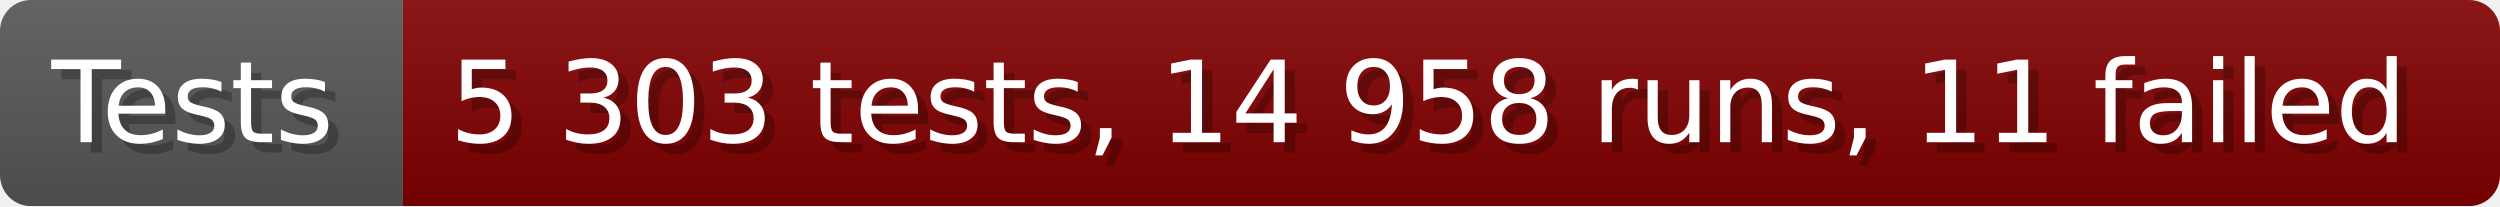
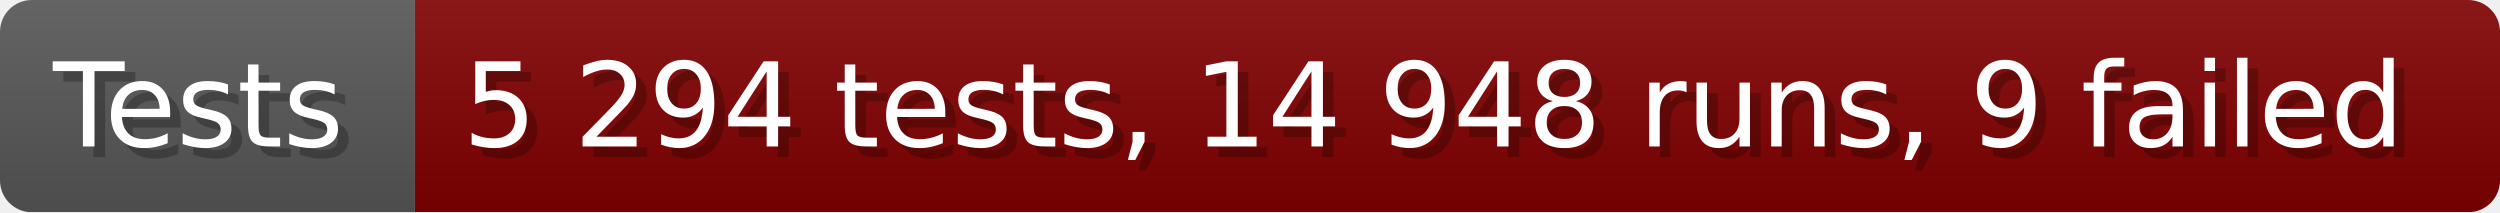
- <svg xmlns="http://www.w3.org/2000/svg" width="242.6" height="20" viewBox="0 0 2426 200" role="img" aria-label="Tests: 5 303 tests, 14 958 runs, 11 failed">
+ <svg xmlns="http://www.w3.org/2000/svg" width="235.6" height="20" viewBox="0 0 2356 200" role="img" aria-label="Tests: 5 294 tests, 14 948 runs, 9 failed">
  <linearGradient id="a" x2="0" y2="100%">
    <stop offset="0" stop-opacity=".1" stop-color="#EEE" />
    <stop offset="1" stop-opacity=".1" />
  </linearGradient>
  <mask id="m">
-     <rect width="2426" height="200" rx="30" fill="#FFF" />
+     <rect width="2356" height="200" rx="30" fill="#FFF" />
  </mask>
  <g mask="url(#m)">
    <rect width="391" height="200" fill="#555" />
-     <rect width="2035" height="200" fill="#800000" x="391" />
-     <rect width="2426" height="200" fill="url(#a)" />
+     <rect width="1965" height="200" fill="#800000" x="391" />
+     <rect width="2356" height="200" fill="url(#a)" />
  </g>
  <g aria-hidden="true" fill="#fff" text-anchor="start" font-family="Verdana,DejaVu Sans,sans-serif" font-size="110">
    <text x="60" y="148" textLength="291" fill="#000" opacity="0.25">Tests</text>
    <text x="50" y="138" textLength="291">Tests</text>
-     <text x="446" y="148" textLength="1935" fill="#000" opacity="0.25">5 303 tests, 14 958 runs, 11 failed</text>
-     <text x="436" y="138" textLength="1935">5 303 tests, 14 958 runs, 11 failed</text>
+     <text x="446" y="148" textLength="1865" fill="#000" opacity="0.25">5 294 tests, 14 948 runs, 9 failed</text>
+     <text x="436" y="138" textLength="1865">5 294 tests, 14 948 runs, 9 failed</text>
  </g>
</svg>
